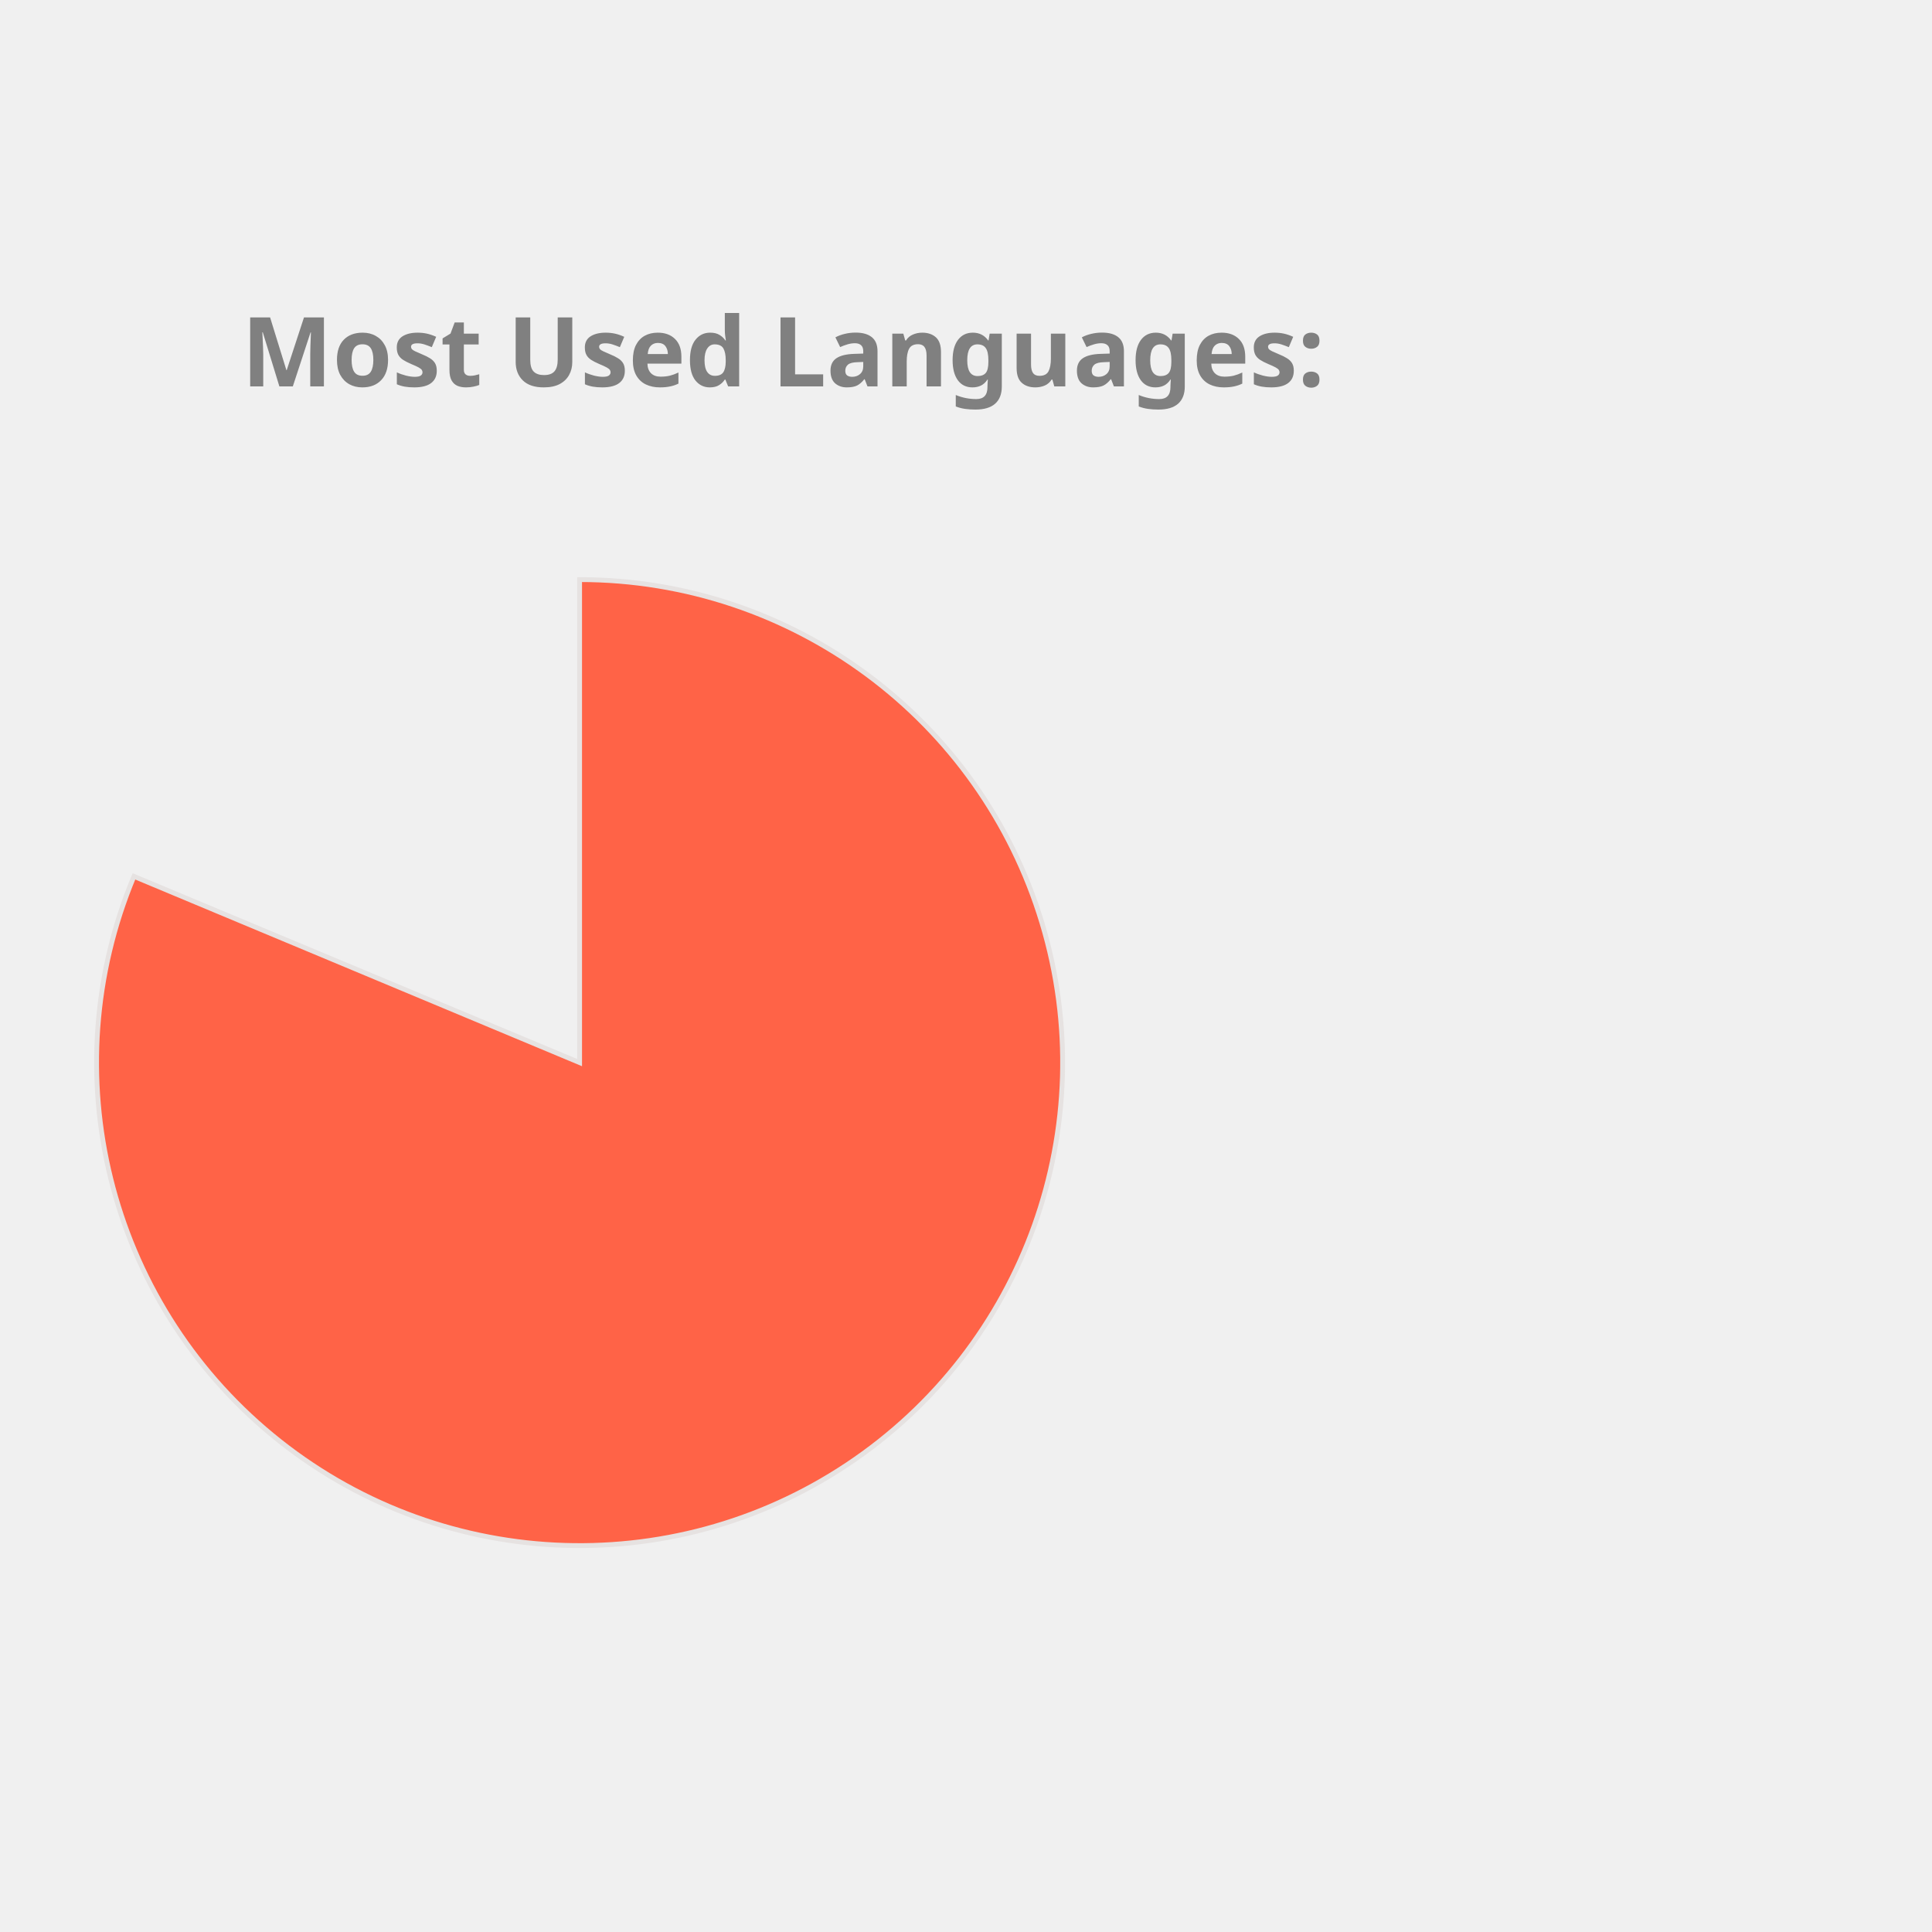
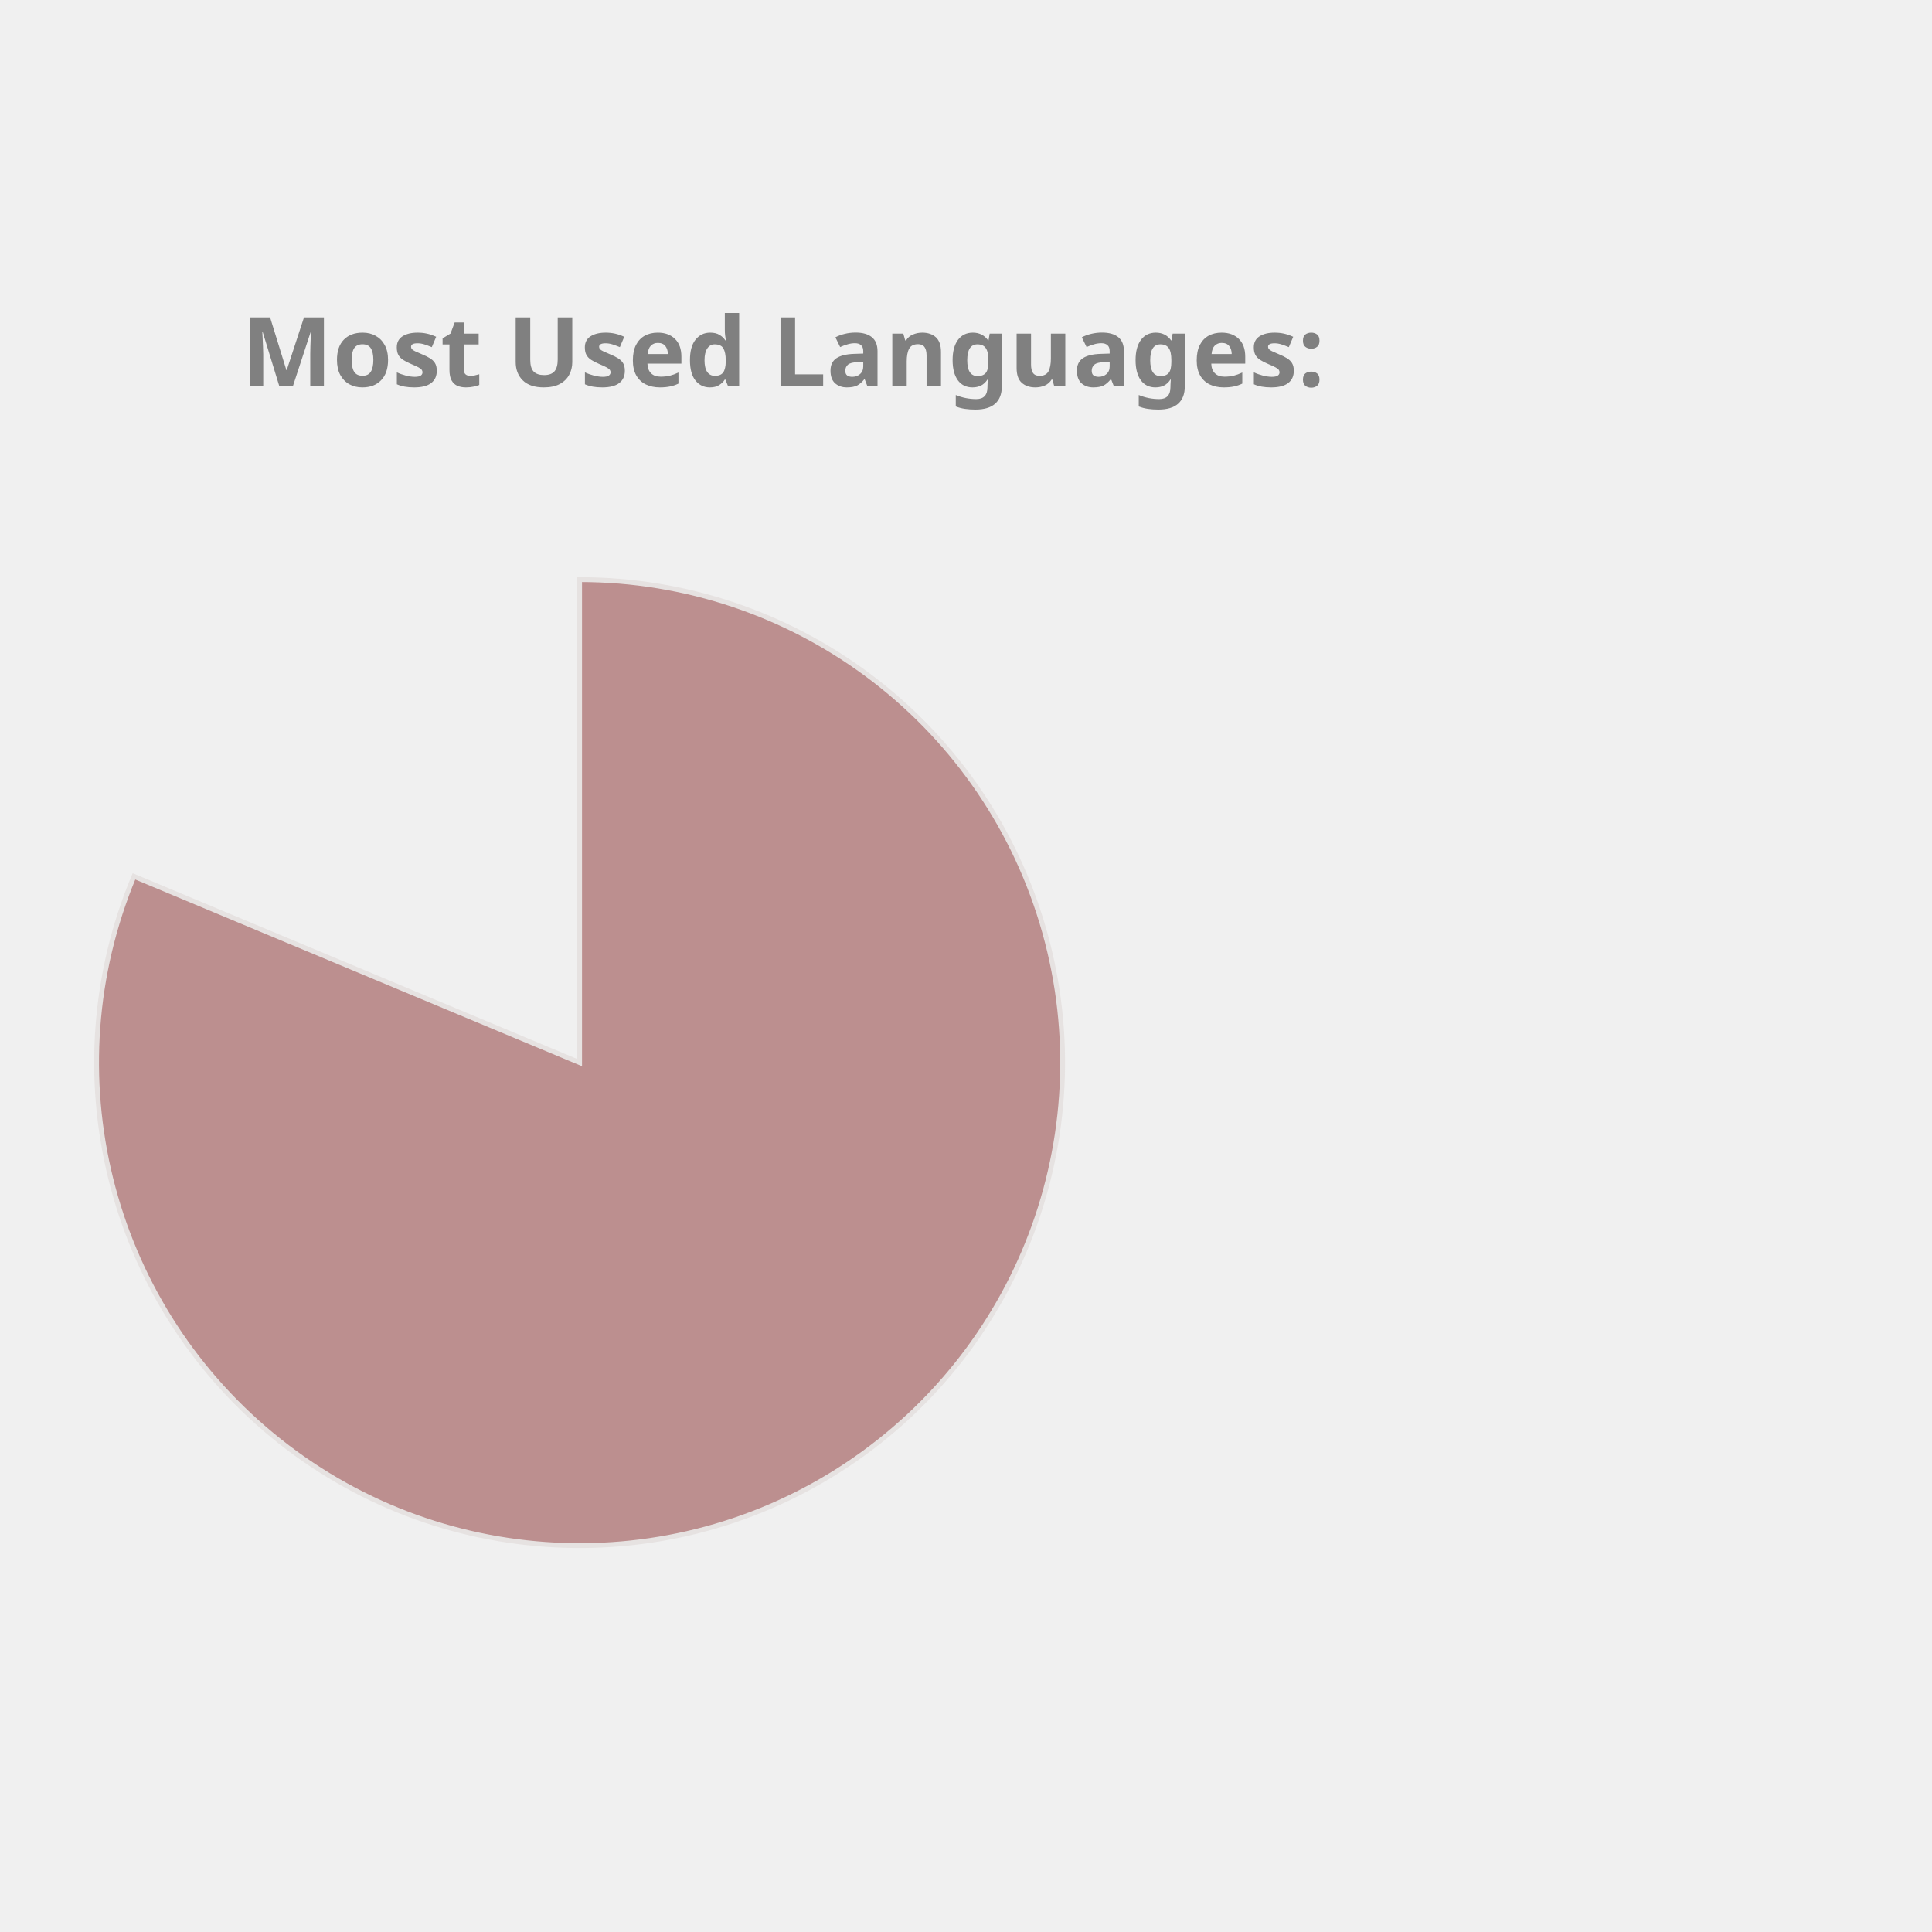
<svg xmlns="http://www.w3.org/2000/svg" height="350px" width="350px" viewBox="0 0 400 400">
  <style> 
        .label {
                font: bold 20px sans-serif;
                color: #404040;
                -webkit-text-stroke: 1px white;
        }

        path {
                stroke: #E6E2E1;
                stroke-width: 1px;
                transform: translate(60px, 100px);
        }

        .path_1 {
                animation: fadeIn 5s linear forwards;
        }

        .path_2 {
                transform: scale(0);
                animation: fadeIn 5s linear forwards 5s;
        }


        
        .path_3 {
                transform: scale(0);
                animation: fadeIn 5s linear forwards 10s;
        }


        .path_4 {
                transform: scale(0);
                animation: fadeIn 5s linear forwards 15s;
        }

        .path_5 {
                transform: scale(0);
                animation: fadeIn 5s linear forwards 20s;
        }

        .path_6 {
                transform: scale(0);
                animation: fadeIn 5s linear forwards 25s;
        }

        .path_7 {
                transform: scale(0);
                animation: fadeIn 5s linear forwards 30s;
        }

        .path_8 {
                transform: scale(0);
                animation: fadeIn 5s linear forwards 35s;
        }

        .path_9 {
                transform: scale(0);
                animation: fadeIn 5s linear forwards 40s;
        }

        .path_10 {
                transform: scale(0);
                animation: fadeIn 5s linear forwards 45s;
        }

        @keyframes fadeIn {
                0% {                        
                        transform: translate(250px, 300px) rotate(0deg) scale(0);
                        
                }
                50% {
                        transform: translate(150px, 220px) rotate(180deg) scale(0.5);
                        
                }
                
                100% {
                        transform: translate(60px, 120px) rotate(360deg) scale(1);
                        
                }
        }
        .txt_1 {
                opacity: 0;
                animation: txtShow 5s linear forwards 0s;
        }

        .txt_2 {
                opacity: 0;
                animation: txtShow 5s linear forwards 5s;
        }

        .txt_3 {
                opacity: 0;
                animation: txtShow 5s linear forwards 10s;
        }

        .txt_4 {
                opacity: 0;
                animation: txtShow 5s linear forwards 15s;
        }

        .txt_5 {
                opacity: 0;
                animation: txtShow 5s linear forwards 20s;
        }

        .txt_6 {
                opacity: 0;
                animation: txtShow 5s linear forwards 25s;
        }

        .txt_7 {
                opacity: 0;
                animation: txtShow 5s linear forwards 30s;
        }

        .txt_8 {
                opacity: 0;
                animation: txtShow 5s linear forwards 35s;
        }

        .txt_9 {
                opacity: 0;
                animation: txtShow 5s linear forwards 40s;
        }

        .txt_10 {
                opacity: 0;
                animation: txtShow 5s linear forwards 45s;
        }

        @keyframes txtShow {
                0% {                        
                        opacity: 0;
                        transform: translate(0px, 0px) scale(0);
                }
                100% {
                        opacity: 1;
                        transform: translate(0px, 0px) scale(1);
                        
                }
        }
</style>
-   <path class="path_1" d="M 60,120 L 60,20 A 100,100 0 1 1 -32.267,81.442 Z" fill="Tomato" stroke="#fff" stroke-width="2" />
-   <text class="txt_1" x="260" y="150" fill="Tomato" stroke="Tomato" stroke-width="1">Jupyter Notebook</text>
+   <path class="path_1" d="M 60,120 L 60,20 A 100,100 0 1 1 -32.267,81.442 Z" fill="RosyBrown" stroke="#fff" stroke-width="2" />
+   <text class="txt_1" x="260" y="150" fill="RosyBrown" stroke="RosyBrown" stroke-width="1">Jupyter Notebook</text>
  <path class="path_2" d="M 60,120 L -32.267,81.442 A 100,100 0 0 1 -12.031,50.635 Z" fill="Chocolate" stroke="#fff" stroke-width="2" />
  <text class="txt_2" x="260" y="170" fill="Chocolate" stroke="Chocolate" stroke-width="1">C++</text>
-   <path class="path_3" d="M 60,120 L -12.031,50.635 A 100,100 0 0 1 12.93,31.771 Z" fill="Pink" stroke="#fff" stroke-width="2" />
-   <text class="txt_3" x="260" y="190" fill="Pink" stroke="Pink" stroke-width="1">JavaScript</text>
-   <path class="path_4" d="M 60,120 L 12.93,31.771 A 100,100 0 0 1 32.101,23.971 Z" fill="RoyalBlue" stroke="#fff" stroke-width="2" />
-   <text class="txt_4" x="260" y="210" fill="RoyalBlue" stroke="RoyalBlue" stroke-width="1">Python</text>
+   <path class="path_3" d="M 60,120 L -12.031,50.635 A 100,100 0 0 1 12.93,31.771 Z" fill="RoyalBlue" stroke="#fff" stroke-width="2" />
+   <text class="txt_3" x="260" y="190" fill="RoyalBlue" stroke="RoyalBlue" stroke-width="1">JavaScript</text>
+   <path class="path_4" d="M 60,120 L 12.93,31.771 A 100,100 0 0 1 32.101,23.971 Z" fill="Tan" stroke="#fff" stroke-width="2" />
+   <text class="txt_4" x="260" y="210" fill="Tan" stroke="Tan" stroke-width="1">Python</text>
  <path class="path_5" d="M 60,120 L 32.101,23.971 A 100,100 0 0 1 44.977,21.135 Z" fill="Orchid" stroke="#fff" stroke-width="2" />
  <text class="txt_5" x="260" y="230" fill="Orchid" stroke="Orchid" stroke-width="1">C</text>
-   <path class="path_6" d="M 60,120 L 44.977,21.135 A 100,100 0 0 1 54.348,20.16 Z" fill="Orange" stroke="#fff" stroke-width="2" />
-   <text class="txt_6" x="260" y="250" fill="Orange" stroke="Orange" stroke-width="1">Java</text>
-   <path class="path_7" d="M 60,120 L 54.348,20.16 A 100,100 0 0 1 56.859,20.049 Z" fill="MediumSlateBlue" stroke="#fff" stroke-width="2" />
-   <text class="txt_7" x="260" y="270" fill="MediumSlateBlue" stroke="MediumSlateBlue" stroke-width="1">HTML</text>
-   <path class="path_8" d="M 60,120 L 56.859,20.049 A 100,100 0 0 1 58.743,20.008 Z" fill="LightSeaGreen" stroke="#fff" stroke-width="2" />
-   <text class="txt_8" x="260" y="290" fill="LightSeaGreen" stroke="LightSeaGreen" stroke-width="1">Shell</text>
-   <path class="path_9" d="M 60,120 L 58.743,20.008 A 100,100 0 0 1 59.372,20.002 Z" fill="CornflowerBlue" stroke="#fff" stroke-width="2" />
-   <text class="txt_9" x="260" y="310" fill="CornflowerBlue" stroke="CornflowerBlue" stroke-width="1">SCSS</text>
-   <path class="path_10" d="M 60,120 L 59.372,20.002 A 100,100 0 0 1 60,20 Z" fill="MediumAquaMarine" stroke="#fff" stroke-width="2" />
-   <text class="txt_10" x="260" y="330" fill="MediumAquaMarine" stroke="MediumAquaMarine" stroke-width="1">CSS</text>
+   <path class="path_6" d="M 60,120 L 44.977,21.135 A 100,100 0 0 1 54.348,20.16 Z" fill="MediumTurquoise" stroke="#fff" stroke-width="2" />
+   <text class="txt_6" x="260" y="250" fill="MediumTurquoise" stroke="MediumTurquoise" stroke-width="1">Java</text>
+   <path class="path_7" d="M 60,120 L 54.348,20.16 A 100,100 0 0 1 56.859,20.049 Z" fill="Salmon" stroke="#fff" stroke-width="2" />
+   <text class="txt_7" x="260" y="270" fill="Salmon" stroke="Salmon" stroke-width="1">HTML</text>
+   <path class="path_8" d="M 60,120 L 56.859,20.049 A 100,100 0 0 1 58.743,20.008 Z" fill="MediumAquaMarine" stroke="#fff" stroke-width="2" />
+   <text class="txt_8" x="260" y="290" fill="MediumAquaMarine" stroke="MediumAquaMarine" stroke-width="1">Shell</text>
+   <path class="path_9" d="M 60,120 L 58.743,20.008 A 100,100 0 0 1 59.372,20.002 Z" fill="DarkKhaki" stroke="#fff" stroke-width="2" />
+   <text class="txt_9" x="260" y="310" fill="DarkKhaki" stroke="DarkKhaki" stroke-width="1">SCSS</text>
+   <path class="path_10" d="M 60,120 L 59.372,20.002 A 100,100 0 0 1 60,20 Z" fill="Pink" stroke="#fff" stroke-width="2" />
+   <text class="txt_10" x="260" y="330" fill="Pink" stroke="Pink" stroke-width="1">CSS</text>
  <g class="label">
    <text x="50" y="80" fill="grey">Most Used Languages:</text>
  </g>
</svg>
